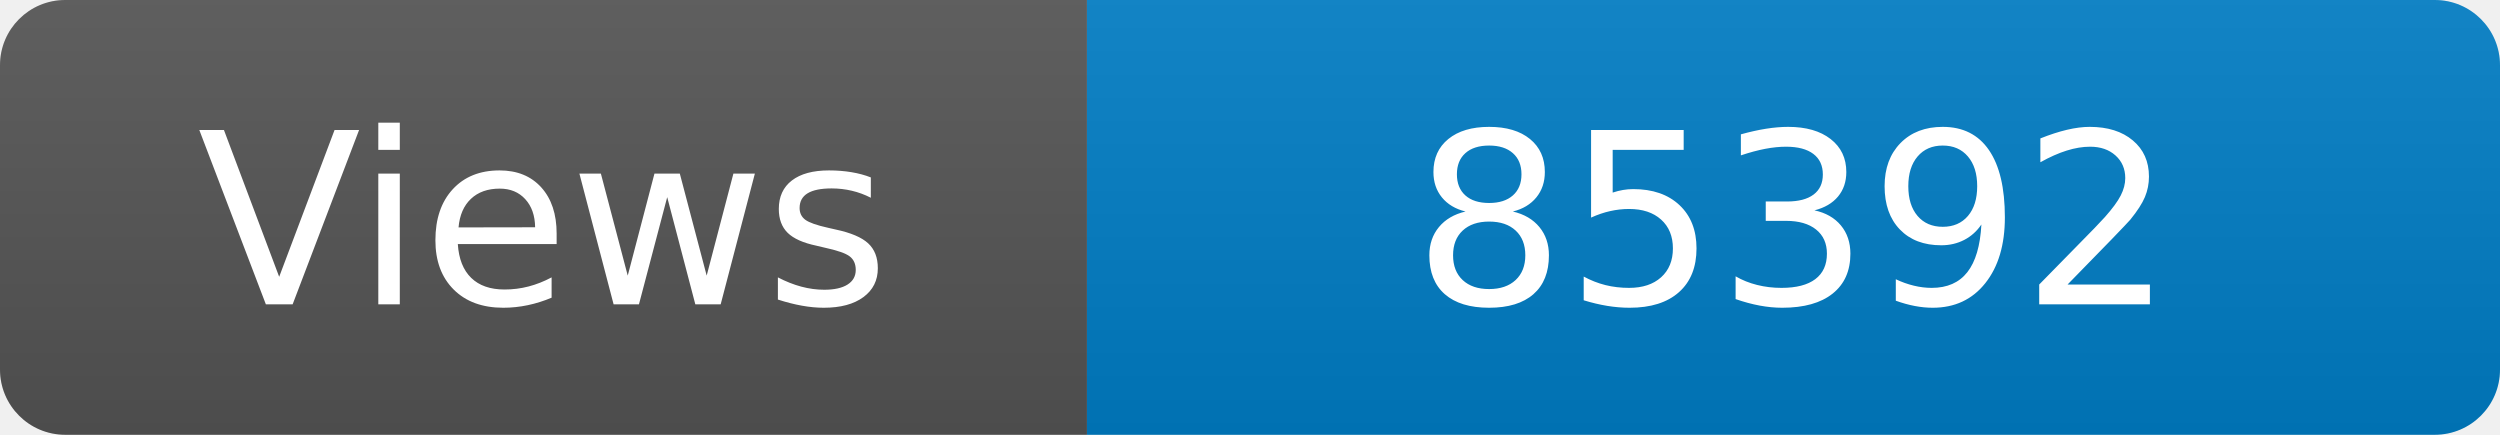
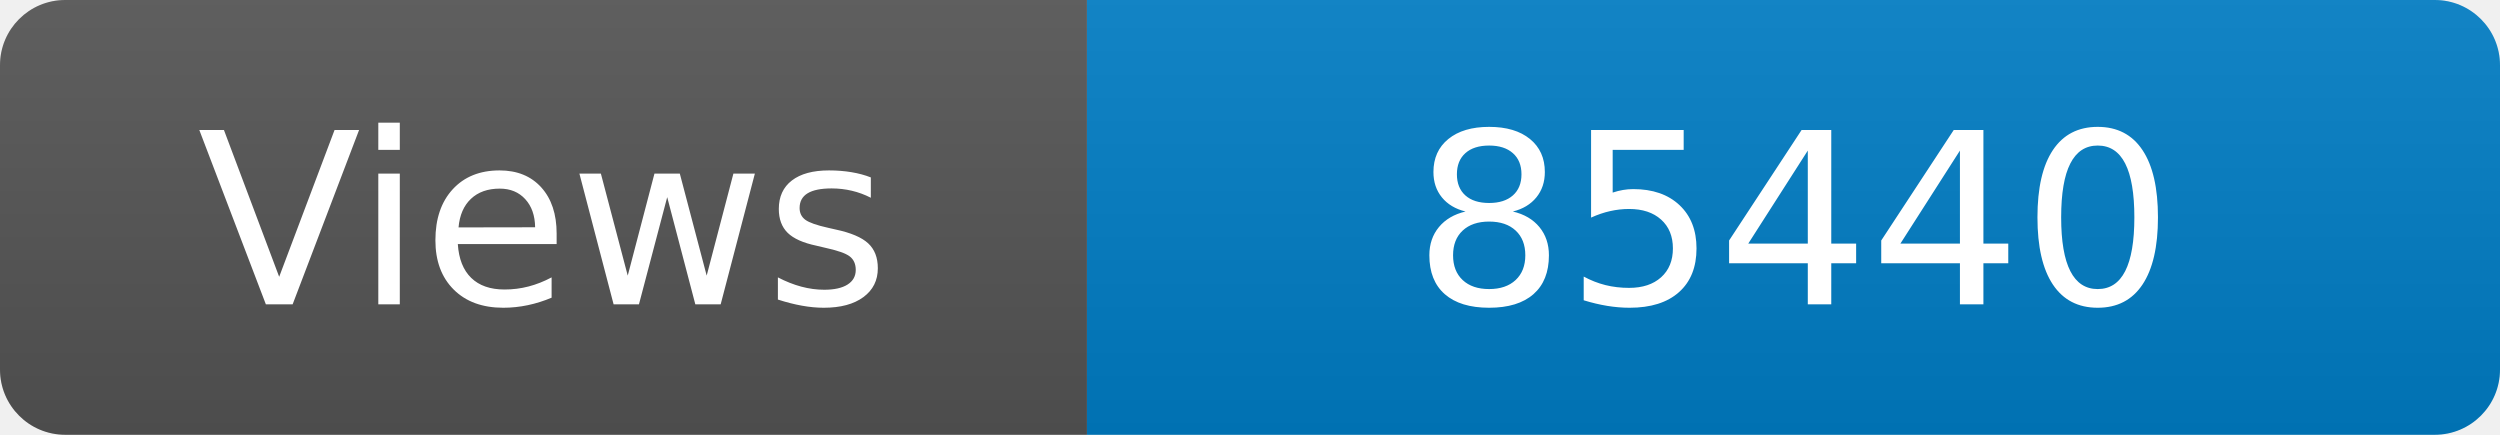
<svg xmlns="http://www.w3.org/2000/svg" width="115" height="20" role="img" aria-label="Maintained?: yes">
  <linearGradient id="s" x2="0" y2="100%">
    <stop offset="0" stop-color="#bbb" stop-opacity=".1" />
    <stop offset="1" stop-opacity=".1" />
  </linearGradient>
  <clipPath id="r">
    <rect width="115" height="20" rx="3" fill="#fff" />
  </clipPath>
  <g clip-path="url(#r)">
    <rect width="50" height="20" fill="#555" />
    <rect x="50" width="160" height="20" fill="#007ec6" />
    <rect width="115" height="20" fill="url(#s)" />
  </g>
  <g fill="#fff" text-anchor="middle" font-family="Verdana,Geneva,DejaVu Sans,sans-serif" font-size="110">
    <text x="250" y="140" transform="scale(.1)" fill="#fff">Views</text>
-     <text x="825" y="140" transform="scale(.1)" fill="#fff">85392</text>
+     <text x="825" y="140" transform="scale(.1)" fill="#fff">85440</text>
  </g>
</svg>
